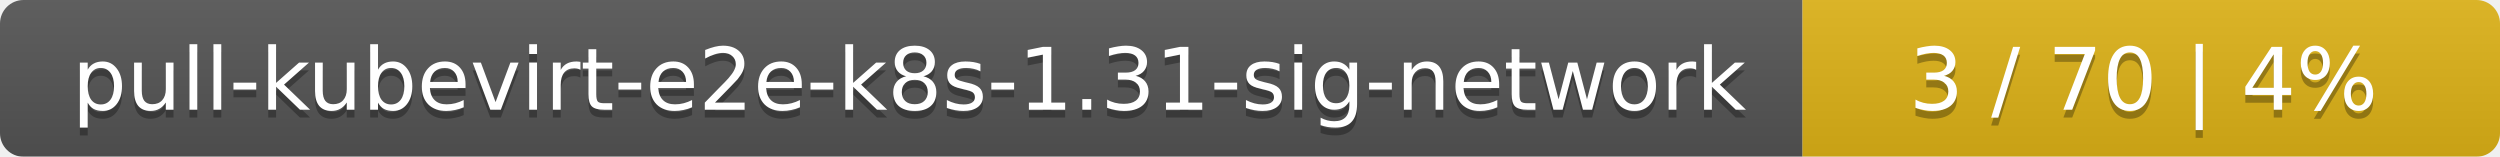
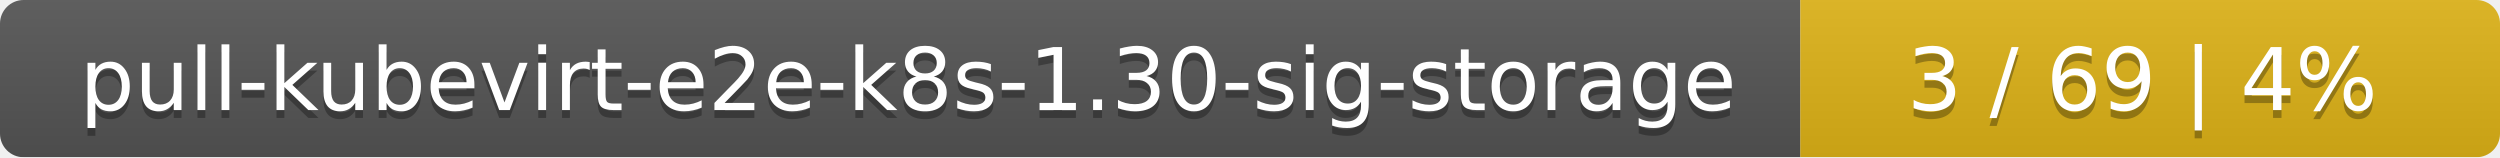
- <svg xmlns="http://www.w3.org/2000/svg" width="319" height="20">
+ <svg xmlns="http://www.w3.org/2000/svg" width="318" height="20">
  <linearGradient id="smooth" x2="0" y2="100%">
    <stop offset="0" stop-color="#bbb" stop-opacity=".1" />
    <stop offset="1" stop-opacity=".1" />
  </linearGradient>
  <mask id="round">
-     <rect width="319" height="20" rx="3" fill="#fff" />
+     <rect width="318" height="20" rx="3" fill="#fff" />
  </mask>
  <g mask="url(#round)">
-     <rect width="230" height="20" fill="#555" />
-     <rect x="230" width="89" height="20" fill="#dfb317" />
-     <rect width="319" height="20" fill="url(#smooth)" />
+     <rect width="229" height="20" fill="#555" />
+     <rect x="229" width="89" height="20" fill="#dfb317" />
+     <rect width="318" height="20" fill="url(#smooth)" />
  </g>
  <g fill="#fff" text-anchor="middle" font-family="DejaVu Sans,Verdana,Geneva,sans-serif" font-size="11">
-     <text x="116" y="15" fill="#010101" fill-opacity=".3">pull-kubevirt-e2e-k8s-1.31-sig-network</text>
-     <text x="116" y="14">pull-kubevirt-e2e-k8s-1.31-sig-network</text>
-     <text x="273.5" y="15" fill="#010101" fill-opacity=".3">3 / 70    |    4%</text>
-     <text x="273.5" y="14">3 / 70    |    4%</text>
+     <text x="115.5" y="15" fill="#010101" fill-opacity=".3">pull-kubevirt-e2e-k8s-1.30-sig-storage</text>
+     <text x="115.5" y="14">pull-kubevirt-e2e-k8s-1.30-sig-storage</text>
+     <text x="272.5" y="15" fill="#010101" fill-opacity=".3">3 / 69    |    4%</text>
+     <text x="272.5" y="14">3 / 69    |    4%</text>
  </g>
</svg>
